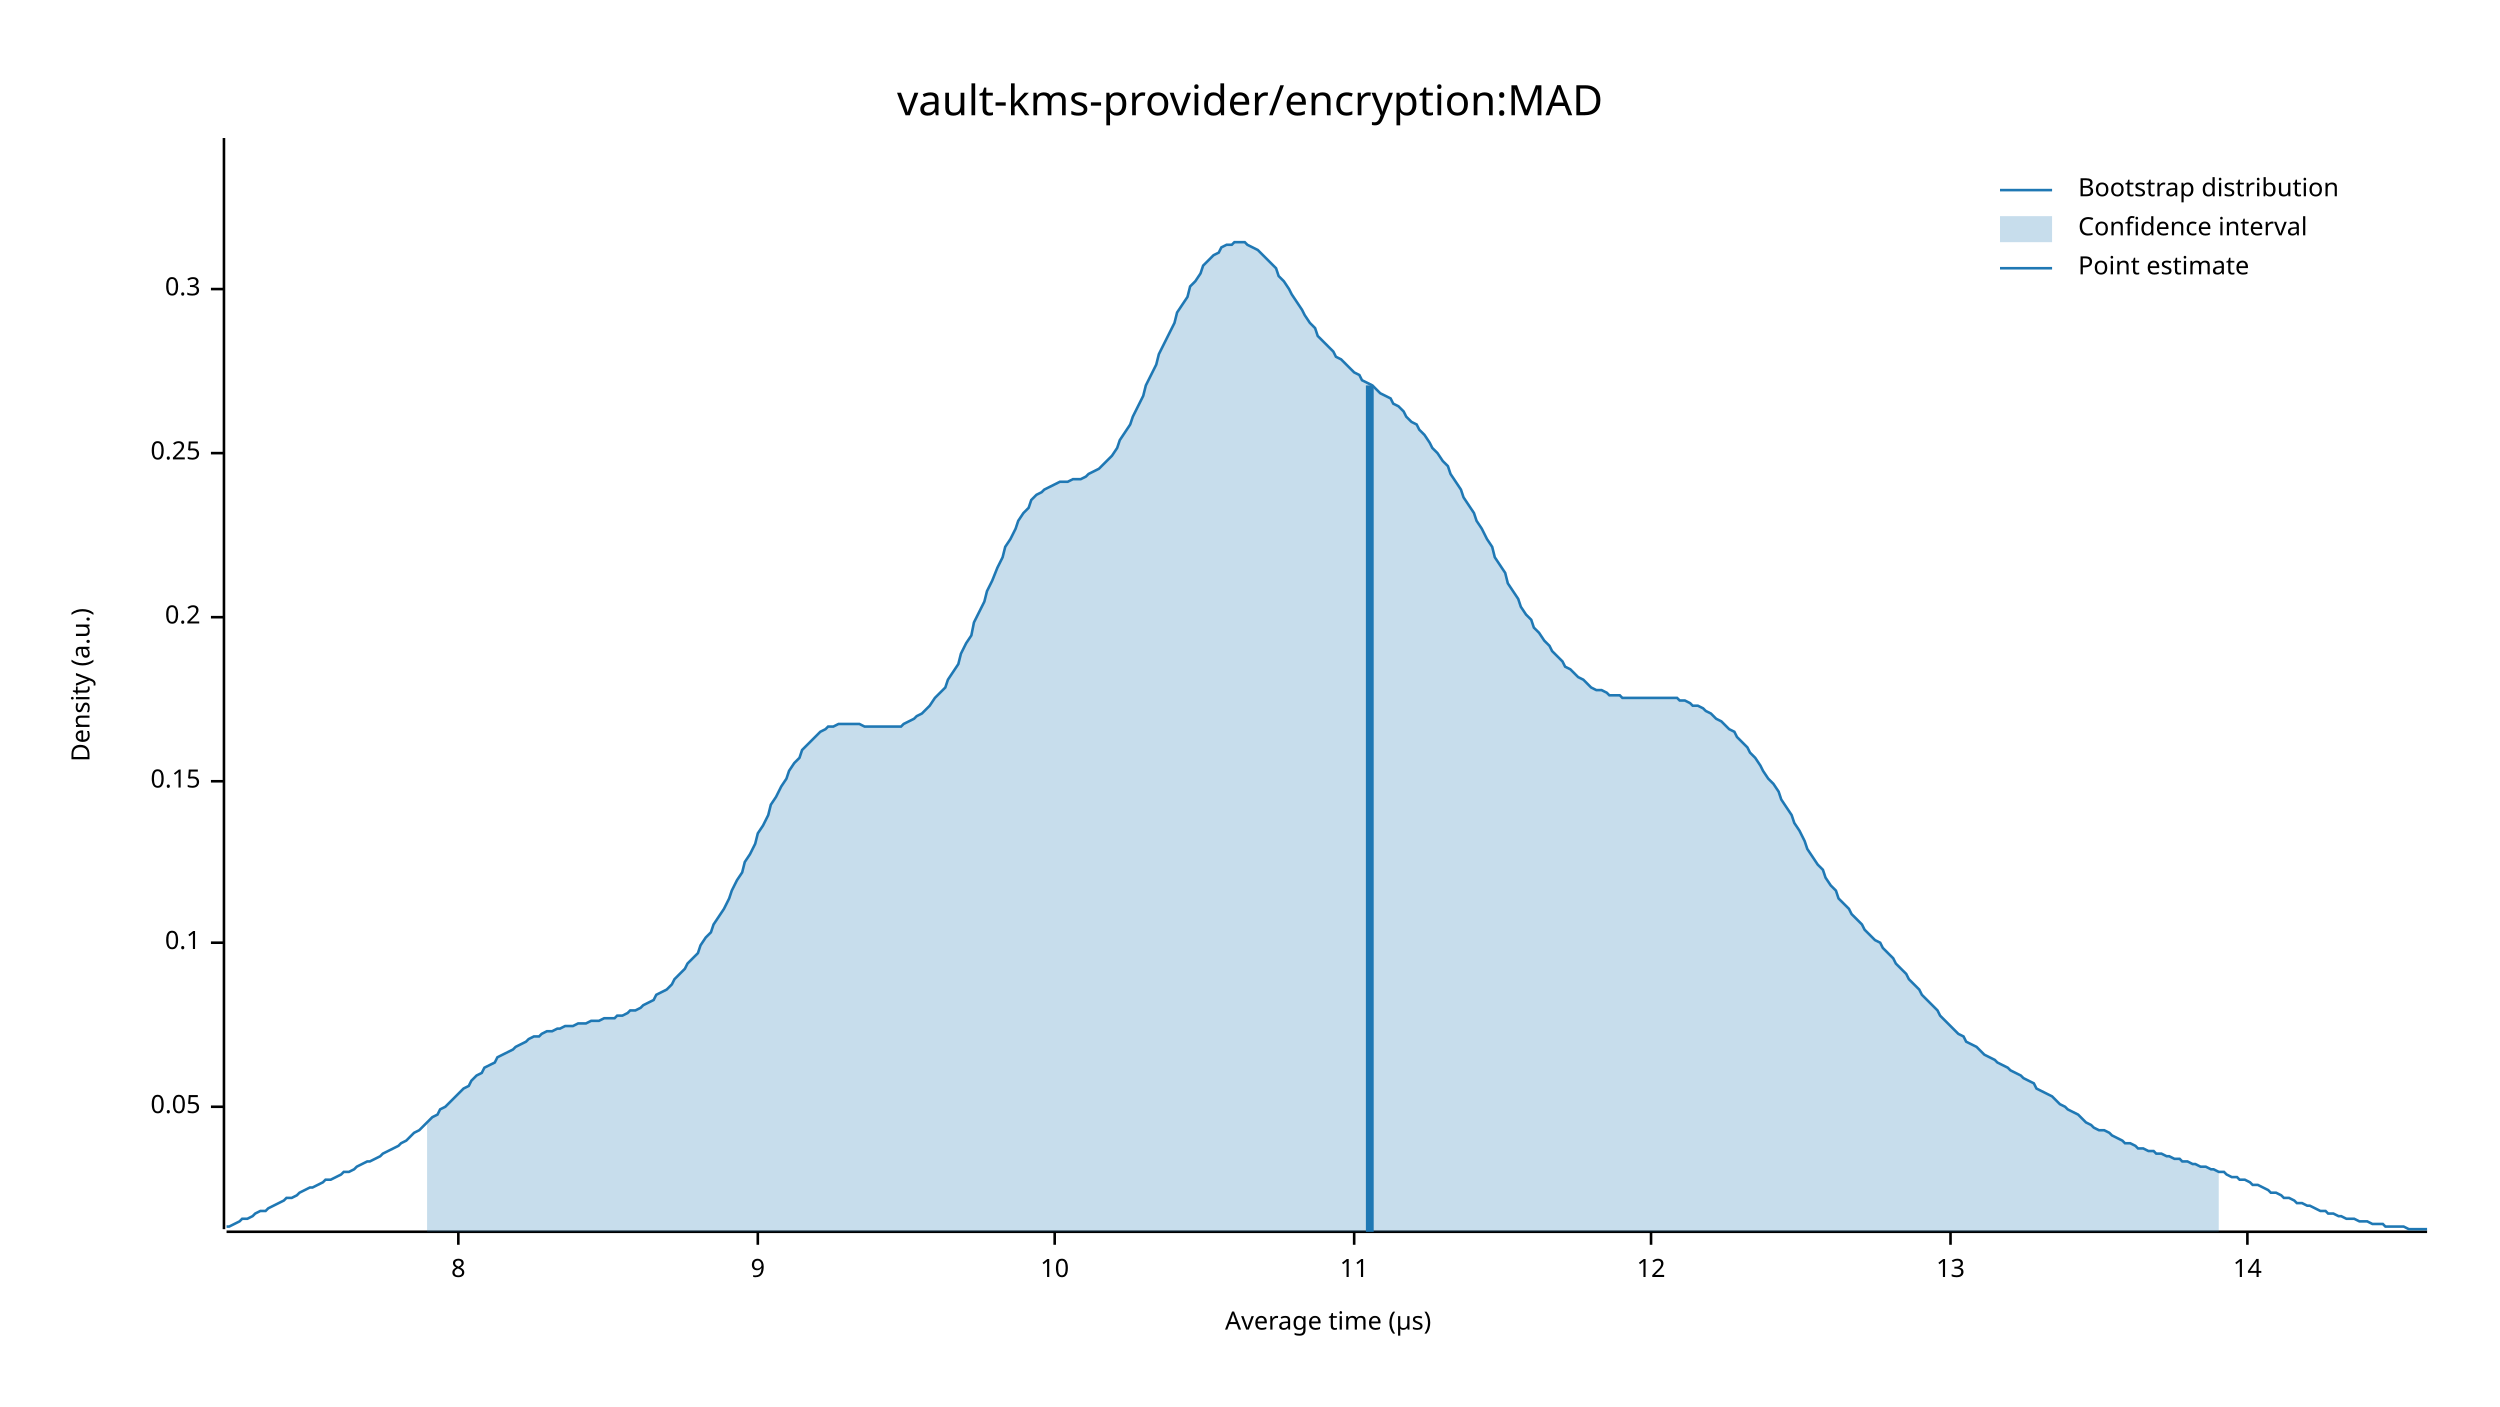
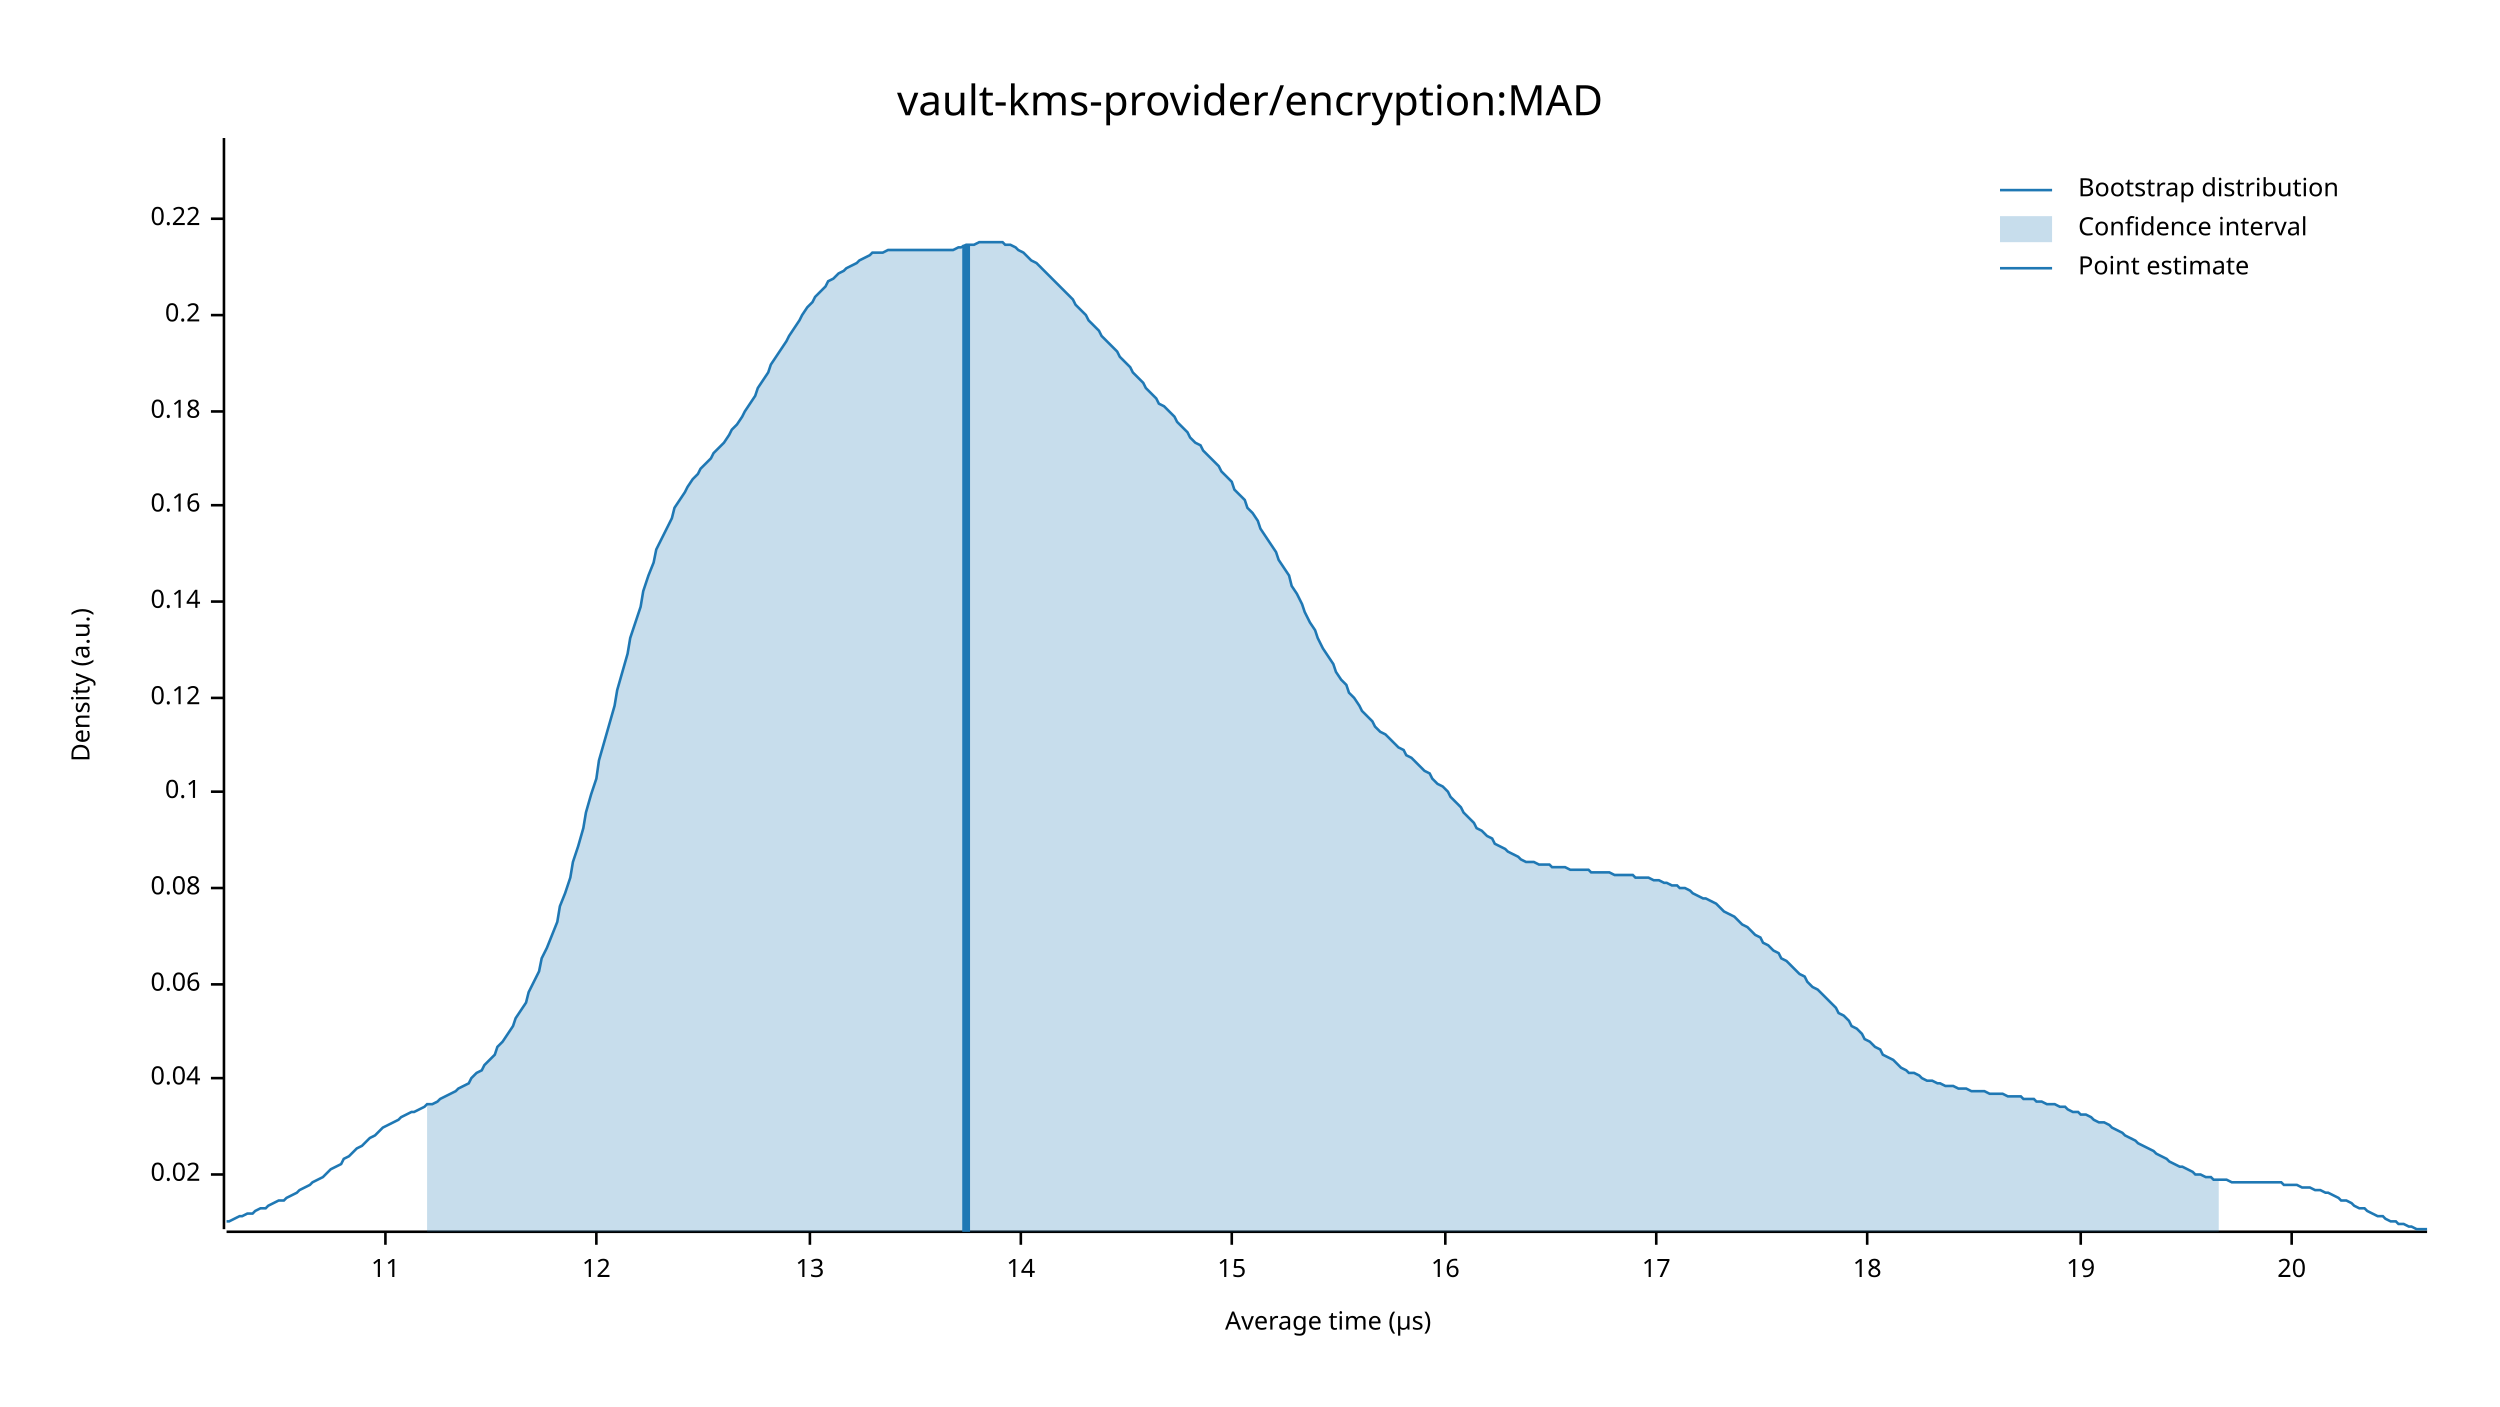
<svg xmlns="http://www.w3.org/2000/svg" width="960" height="540" viewBox="0 0 960 540">
  <text x="480" y="32" dy="0.76em" text-anchor="middle" font-family="sans-serif" font-size="16.129" opacity="1" fill="#000000">
vault-kms-provider/encryption:MAD
</text>
  <text x="27" y="263" dy="0.76em" text-anchor="middle" font-family="sans-serif" font-size="9.677" opacity="1" fill="#000000" transform="rotate(270, 27, 263)">
Density (a.u.)
</text>
  <text x="510" y="513" dy="-0.5ex" text-anchor="middle" font-family="sans-serif" font-size="9.677" opacity="1" fill="#000000">
Average time (µs)
</text>
  <polyline fill="none" opacity="1" stroke="#000000" stroke-width="1" points="86,53 86,472 " />
-   <text x="77" y="425" dy="0.5ex" text-anchor="end" font-family="sans-serif" font-size="9.677" opacity="1" fill="#000000">
- 0.05
+   <text x="77" y="451" dy="0.5ex" text-anchor="end" font-family="sans-serif" font-size="9.677" opacity="1" fill="#000000">
+ 0.02
</text>
-   <polyline fill="none" opacity="1" stroke="#000000" stroke-width="1" points="81,425 86,425 " />
-   <text x="77" y="362" dy="0.5ex" text-anchor="end" font-family="sans-serif" font-size="9.677" opacity="1" fill="#000000">
+   <polyline fill="none" opacity="1" stroke="#000000" stroke-width="1" points="81,451 86,451 " />
+   <text x="77" y="414" dy="0.5ex" text-anchor="end" font-family="sans-serif" font-size="9.677" opacity="1" fill="#000000">
+ 0.04
+ </text>
+   <polyline fill="none" opacity="1" stroke="#000000" stroke-width="1" points="81,414 86,414 " />
+   <text x="77" y="378" dy="0.5ex" text-anchor="end" font-family="sans-serif" font-size="9.677" opacity="1" fill="#000000">
+ 0.06
+ </text>
+   <polyline fill="none" opacity="1" stroke="#000000" stroke-width="1" points="81,378 86,378 " />
+   <text x="77" y="341" dy="0.5ex" text-anchor="end" font-family="sans-serif" font-size="9.677" opacity="1" fill="#000000">
+ 0.08
+ </text>
+   <polyline fill="none" opacity="1" stroke="#000000" stroke-width="1" points="81,341 86,341 " />
+   <text x="77" y="304" dy="0.5ex" text-anchor="end" font-family="sans-serif" font-size="9.677" opacity="1" fill="#000000">
0.1
</text>
-   <polyline fill="none" opacity="1" stroke="#000000" stroke-width="1" points="81,362 86,362 " />
-   <text x="77" y="300" dy="0.5ex" text-anchor="end" font-family="sans-serif" font-size="9.677" opacity="1" fill="#000000">
- 0.15
+   <polyline fill="none" opacity="1" stroke="#000000" stroke-width="1" points="81,304 86,304 " />
+   <text x="77" y="268" dy="0.5ex" text-anchor="end" font-family="sans-serif" font-size="9.677" opacity="1" fill="#000000">
+ 0.12
</text>
-   <polyline fill="none" opacity="1" stroke="#000000" stroke-width="1" points="81,300 86,300 " />
-   <text x="77" y="237" dy="0.5ex" text-anchor="end" font-family="sans-serif" font-size="9.677" opacity="1" fill="#000000">
+   <polyline fill="none" opacity="1" stroke="#000000" stroke-width="1" points="81,268 86,268 " />
+   <text x="77" y="231" dy="0.5ex" text-anchor="end" font-family="sans-serif" font-size="9.677" opacity="1" fill="#000000">
+ 0.14
+ </text>
+   <polyline fill="none" opacity="1" stroke="#000000" stroke-width="1" points="81,231 86,231 " />
+   <text x="77" y="194" dy="0.5ex" text-anchor="end" font-family="sans-serif" font-size="9.677" opacity="1" fill="#000000">
+ 0.16
+ </text>
+   <polyline fill="none" opacity="1" stroke="#000000" stroke-width="1" points="81,194 86,194 " />
+   <text x="77" y="158" dy="0.5ex" text-anchor="end" font-family="sans-serif" font-size="9.677" opacity="1" fill="#000000">
+ 0.18
+ </text>
+   <polyline fill="none" opacity="1" stroke="#000000" stroke-width="1" points="81,158 86,158 " />
+   <text x="77" y="121" dy="0.5ex" text-anchor="end" font-family="sans-serif" font-size="9.677" opacity="1" fill="#000000">
0.2
</text>
-   <polyline fill="none" opacity="1" stroke="#000000" stroke-width="1" points="81,237 86,237 " />
-   <text x="77" y="174" dy="0.5ex" text-anchor="end" font-family="sans-serif" font-size="9.677" opacity="1" fill="#000000">
- 0.25
+   <polyline fill="none" opacity="1" stroke="#000000" stroke-width="1" points="81,121 86,121 " />
+   <text x="77" y="84" dy="0.5ex" text-anchor="end" font-family="sans-serif" font-size="9.677" opacity="1" fill="#000000">
+ 0.22
</text>
-   <polyline fill="none" opacity="1" stroke="#000000" stroke-width="1" points="81,174 86,174 " />
-   <text x="77" y="111" dy="0.5ex" text-anchor="end" font-family="sans-serif" font-size="9.677" opacity="1" fill="#000000">
- 0.3
- </text>
-   <polyline fill="none" opacity="1" stroke="#000000" stroke-width="1" points="81,111 86,111 " />
+   <polyline fill="none" opacity="1" stroke="#000000" stroke-width="1" points="81,84 86,84 " />
  <polyline fill="none" opacity="1" stroke="#000000" stroke-width="1" points="87,473 932,473 " />
-   <text x="176" y="483" dy="0.76em" text-anchor="middle" font-family="sans-serif" font-size="9.677" opacity="1" fill="#000000">
- 8
- </text>
-   <polyline fill="none" opacity="1" stroke="#000000" stroke-width="1" points="176,473 176,478 " />
-   <text x="291" y="483" dy="0.76em" text-anchor="middle" font-family="sans-serif" font-size="9.677" opacity="1" fill="#000000">
- 9
- </text>
-   <polyline fill="none" opacity="1" stroke="#000000" stroke-width="1" points="291,473 291,478 " />
-   <text x="405" y="483" dy="0.76em" text-anchor="middle" font-family="sans-serif" font-size="9.677" opacity="1" fill="#000000">
- 10
- </text>
-   <polyline fill="none" opacity="1" stroke="#000000" stroke-width="1" points="405,473 405,478 " />
-   <text x="520" y="483" dy="0.76em" text-anchor="middle" font-family="sans-serif" font-size="9.677" opacity="1" fill="#000000">
+   <text x="148" y="483" dy="0.76em" text-anchor="middle" font-family="sans-serif" font-size="9.677" opacity="1" fill="#000000">
11
</text>
-   <polyline fill="none" opacity="1" stroke="#000000" stroke-width="1" points="520,473 520,478 " />
-   <text x="634" y="483" dy="0.76em" text-anchor="middle" font-family="sans-serif" font-size="9.677" opacity="1" fill="#000000">
+   <polyline fill="none" opacity="1" stroke="#000000" stroke-width="1" points="148,473 148,478 " />
+   <text x="229" y="483" dy="0.76em" text-anchor="middle" font-family="sans-serif" font-size="9.677" opacity="1" fill="#000000">
12
</text>
-   <polyline fill="none" opacity="1" stroke="#000000" stroke-width="1" points="634,473 634,478 " />
-   <text x="749" y="483" dy="0.76em" text-anchor="middle" font-family="sans-serif" font-size="9.677" opacity="1" fill="#000000">
+   <polyline fill="none" opacity="1" stroke="#000000" stroke-width="1" points="229,473 229,478 " />
+   <text x="311" y="483" dy="0.76em" text-anchor="middle" font-family="sans-serif" font-size="9.677" opacity="1" fill="#000000">
13
</text>
-   <polyline fill="none" opacity="1" stroke="#000000" stroke-width="1" points="749,473 749,478 " />
-   <text x="863" y="483" dy="0.76em" text-anchor="middle" font-family="sans-serif" font-size="9.677" opacity="1" fill="#000000">
+   <polyline fill="none" opacity="1" stroke="#000000" stroke-width="1" points="311,473 311,478 " />
+   <text x="392" y="483" dy="0.76em" text-anchor="middle" font-family="sans-serif" font-size="9.677" opacity="1" fill="#000000">
14
</text>
-   <polyline fill="none" opacity="1" stroke="#000000" stroke-width="1" points="863,473 863,478 " />
-   <polyline fill="none" opacity="1" stroke="#1F78B4" stroke-width="1" points="87,471 88,471 90,470 92,469 93,468 95,468 97,467 98,466 100,465 102,465 103,464 105,463 107,462 109,461 110,460 112,460 114,459 115,458 117,457 119,456 120,456 122,455 124,454 125,453 127,453 129,452 131,451 132,450 134,450 136,449 137,448 139,447 141,446 142,446 144,445 146,444 147,443 149,442 151,441 153,440 154,439 156,438 158,436 159,435 161,434 163,432 164,431 166,429 168,428 169,426 171,425 173,423 175,421 176,420 178,418 180,417 181,415 183,413 185,412 186,410 188,409 190,408 191,406 193,405 195,404 197,403 198,402 200,401 202,400 203,399 205,398 207,398 208,397 210,396 212,396 214,395 215,395 217,394 219,394 220,394 222,393 224,393 225,393 227,392 229,392 230,392 232,391 234,391 236,391 237,390 239,390 241,389 242,388 244,388 246,387 247,386 249,385 251,384 252,382 254,381 256,380 258,378 259,376 261,374 263,372 264,370 266,368 268,366 269,363 271,360 273,358 274,355 276,352 278,349 280,345 281,342 283,338 285,335 286,331 288,328 290,324 291,320 293,317 295,313 296,309 298,306 300,302 302,299 303,296 305,293 307,291 308,288 310,286 312,284 313,283 315,281 317,280 318,279 320,279 322,278 324,278 325,278 327,278 329,278 330,278 332,279 334,279 335,279 337,279 339,279 341,279 342,279 344,279 346,279 347,278 349,277 351,276 352,275 354,274 356,272 357,271 359,268 361,266 363,264 364,261 366,258 368,255 369,251 371,247 373,244 374,239 376,235 378,231 379,227 381,223 383,218 385,214 386,210 388,207 390,203 391,200 393,197 395,195 396,192 398,190 400,189 401,188 403,187 405,186 407,185 408,185 410,185 412,184 413,184 415,184 417,183 418,182 420,181 422,180 423,179 425,177 427,175 429,172 430,169 432,166 434,163 435,160 437,156 439,152 440,148 442,144 444,140 445,136 447,132 449,128 451,124 452,120 454,117 456,114 457,110 459,108 461,105 462,102 464,100 466,98 468,97 469,95 471,94 473,94 474,93 476,93 478,93 479,94 481,95 483,96 484,97 486,99 488,101 490,103 491,106 493,108 495,111 496,113 498,116 500,119 501,121 503,124 505,126 506,129 508,131 510,133 512,135 513,137 515,138 517,140 518,141 520,143 522,144 523,146 525,147 527,148 528,149 530,151 532,152 534,153 535,155 537,156 539,158 540,160 542,162 544,163 545,165 547,167 549,170 550,172 552,174 554,177 556,179 557,182 559,185 561,188 562,191 564,194 566,197 567,200 569,203 571,207 573,210 574,214 576,217 578,220 579,224 581,227 583,230 584,233 586,236 588,238 589,241 591,243 593,246 595,248 596,250 598,252 600,254 601,256 603,257 605,259 606,260 608,261 610,263 611,264 613,265 615,265 617,266 618,267 620,267 622,267 623,268 625,268 627,268 628,268 630,268 632,268 633,268 635,268 637,268 639,268 640,268 642,268 644,268 645,269 647,269 649,270 650,271 652,271 654,272 655,273 657,274 659,276 661,277 662,278 664,280 666,281 667,283 669,285 671,287 672,289 674,291 676,294 677,296 679,299 681,301 683,304 684,307 686,310 688,313 689,316 691,319 693,323 694,326 696,329 698,332 700,334 701,337 703,340 705,342 706,345 708,347 710,349 711,351 713,353 715,355 716,357 718,359 720,361 722,362 723,364 725,366 727,368 728,370 730,372 732,374 733,376 735,378 737,380 738,382 740,384 742,386 744,388 745,390 747,392 749,394 750,395 752,397 754,398 755,400 757,401 759,402 760,403 762,405 764,406 766,407 767,408 769,409 771,410 772,411 774,412 776,413 777,414 779,415 781,416 782,418 784,419 786,420 788,421 789,422 791,424 793,425 794,426 796,427 798,428 799,429 801,431 803,432 804,433 806,434 808,434 810,435 811,436 813,437 815,438 816,439 818,439 820,440 821,441 823,441 825,442 827,442 828,443 830,443 832,444 833,444 835,445 837,445 838,446 840,446 842,447 843,447 845,448 847,448 849,449 850,449 852,450 854,450 855,451 857,452 859,452 860,453 862,453 864,454 865,455 867,455 869,456 871,457 872,458 874,458 876,459 877,460 879,460 881,461 882,462 884,462 886,463 887,463 889,464 891,465 893,465 894,466 896,466 898,467 899,467 901,468 903,468 904,468 906,469 908,469 909,469 911,470 913,470 915,470 916,471 918,471 920,471 921,471 923,471 925,472 926,472 928,472 930,472 932,472 " />
-   <polygon opacity="0.25" fill="#1F78B4" points="164,431 166,429 168,428 169,426 171,425 173,423 175,421 176,420 178,418 180,417 181,415 183,413 185,412 186,410 188,409 190,408 191,406 193,405 195,404 197,403 198,402 200,401 202,400 203,399 205,398 207,398 208,397 210,396 212,396 214,395 215,395 217,394 219,394 220,394 222,393 224,393 225,393 227,392 229,392 230,392 232,391 234,391 236,391 237,390 239,390 241,389 242,388 244,388 246,387 247,386 249,385 251,384 252,382 254,381 256,380 258,378 259,376 261,374 263,372 264,370 266,368 268,366 269,363 271,360 273,358 274,355 276,352 278,349 280,345 281,342 283,338 285,335 286,331 288,328 290,324 291,320 293,317 295,313 296,309 298,306 300,302 302,299 303,296 305,293 307,291 308,288 310,286 312,284 313,283 315,281 317,280 318,279 320,279 322,278 324,278 325,278 327,278 329,278 330,278 332,279 334,279 335,279 337,279 339,279 341,279 342,279 344,279 346,279 347,278 349,277 351,276 352,275 354,274 356,272 357,271 359,268 361,266 363,264 364,261 366,258 368,255 369,251 371,247 373,244 374,239 376,235 378,231 379,227 381,223 383,218 385,214 386,210 388,207 390,203 391,200 393,197 395,195 396,192 398,190 400,189 401,188 403,187 405,186 407,185 408,185 410,185 412,184 413,184 415,184 417,183 418,182 420,181 422,180 423,179 425,177 427,175 429,172 430,169 432,166 434,163 435,160 437,156 439,152 440,148 442,144 444,140 445,136 447,132 449,128 451,124 452,120 454,117 456,114 457,110 459,108 461,105 462,102 464,100 466,98 468,97 469,95 471,94 473,94 474,93 476,93 478,93 479,94 481,95 483,96 484,97 486,99 488,101 490,103 491,106 493,108 495,111 496,113 498,116 500,119 501,121 503,124 505,126 506,129 508,131 510,133 512,135 513,137 515,138 517,140 518,141 520,143 522,144 523,146 525,147 527,148 528,149 530,151 532,152 534,153 535,155 537,156 539,158 540,160 542,162 544,163 545,165 547,167 549,170 550,172 552,174 554,177 556,179 557,182 559,185 561,188 562,191 564,194 566,197 567,200 569,203 571,207 573,210 574,214 576,217 578,220 579,224 581,227 583,230 584,233 586,236 588,238 589,241 591,243 593,246 595,248 596,250 598,252 600,254 601,256 603,257 605,259 606,260 608,261 610,263 611,264 613,265 615,265 617,266 618,267 620,267 622,267 623,268 625,268 627,268 628,268 630,268 632,268 633,268 635,268 637,268 639,268 640,268 642,268 644,268 645,269 647,269 649,270 650,271 652,271 654,272 655,273 657,274 659,276 661,277 662,278 664,280 666,281 667,283 669,285 671,287 672,289 674,291 676,294 677,296 679,299 681,301 683,304 684,307 686,310 688,313 689,316 691,319 693,323 694,326 696,329 698,332 700,334 701,337 703,340 705,342 706,345 708,347 710,349 711,351 713,353 715,355 716,357 718,359 720,361 722,362 723,364 725,366 727,368 728,370 730,372 732,374 733,376 735,378 737,380 738,382 740,384 742,386 744,388 745,390 747,392 749,394 750,395 752,397 754,398 755,400 757,401 759,402 760,403 762,405 764,406 766,407 767,408 769,409 771,410 772,411 774,412 776,413 777,414 779,415 781,416 782,418 784,419 786,420 788,421 789,422 791,424 793,425 794,426 796,427 798,428 799,429 801,431 803,432 804,433 806,434 808,434 810,435 811,436 813,437 815,438 816,439 818,439 820,440 821,441 823,441 825,442 827,442 828,443 830,443 832,444 833,444 835,445 837,445 838,446 840,446 842,447 843,447 845,448 847,448 849,449 850,449 852,450 852,473 164,473 " />
-   <polyline fill="none" opacity="1" stroke="#1F78B4" stroke-width="3" points="526,473 526,148 " />
+   <polyline fill="none" opacity="1" stroke="#000000" stroke-width="1" points="392,473 392,478 " />
+   <text x="473" y="483" dy="0.76em" text-anchor="middle" font-family="sans-serif" font-size="9.677" opacity="1" fill="#000000">
+ 15
+ </text>
+   <polyline fill="none" opacity="1" stroke="#000000" stroke-width="1" points="473,473 473,478 " />
+   <text x="555" y="483" dy="0.76em" text-anchor="middle" font-family="sans-serif" font-size="9.677" opacity="1" fill="#000000">
+ 16
+ </text>
+   <polyline fill="none" opacity="1" stroke="#000000" stroke-width="1" points="555,473 555,478 " />
+   <text x="636" y="483" dy="0.76em" text-anchor="middle" font-family="sans-serif" font-size="9.677" opacity="1" fill="#000000">
+ 17
+ </text>
+   <polyline fill="none" opacity="1" stroke="#000000" stroke-width="1" points="636,473 636,478 " />
+   <text x="717" y="483" dy="0.76em" text-anchor="middle" font-family="sans-serif" font-size="9.677" opacity="1" fill="#000000">
+ 18
+ </text>
+   <polyline fill="none" opacity="1" stroke="#000000" stroke-width="1" points="717,473 717,478 " />
+   <text x="799" y="483" dy="0.76em" text-anchor="middle" font-family="sans-serif" font-size="9.677" opacity="1" fill="#000000">
+ 19
+ </text>
+   <polyline fill="none" opacity="1" stroke="#000000" stroke-width="1" points="799,473 799,478 " />
+   <text x="880" y="483" dy="0.76em" text-anchor="middle" font-family="sans-serif" font-size="9.677" opacity="1" fill="#000000">
+ 20
+ </text>
+   <polyline fill="none" opacity="1" stroke="#000000" stroke-width="1" points="880,473 880,478 " />
+   <polyline fill="none" opacity="1" stroke="#1F78B4" stroke-width="1" points="87,469 88,469 90,468 92,467 93,467 95,466 97,466 98,465 100,464 102,464 103,463 105,462 107,461 109,461 110,460 112,459 114,458 115,457 117,456 119,455 120,454 122,453 124,452 125,451 127,449 129,448 131,447 132,445 134,444 136,442 137,441 139,440 141,438 142,437 144,436 146,434 147,433 149,432 151,431 153,430 154,429 156,428 158,427 159,427 161,426 163,425 164,424 166,424 168,423 169,422 171,421 173,420 175,419 176,418 178,417 180,416 181,414 183,412 185,411 186,409 188,407 190,405 191,402 193,400 195,397 197,394 198,391 200,388 202,385 203,381 205,377 207,373 208,368 210,364 212,359 214,354 215,348 217,343 219,337 220,331 222,325 224,318 225,312 227,305 229,299 230,292 232,285 234,278 236,271 237,265 239,258 241,251 242,245 244,239 246,233 247,227 249,221 251,216 252,211 254,207 256,203 258,199 259,195 261,192 263,189 264,187 266,184 268,182 269,180 271,178 273,176 274,174 276,172 278,170 280,167 281,165 283,163 285,160 286,158 288,155 290,152 291,149 293,146 295,143 296,140 298,137 300,134 302,131 303,129 305,126 307,123 308,121 310,118 312,116 313,114 315,112 317,110 318,108 320,107 322,105 324,104 325,103 327,102 329,101 330,100 332,99 334,98 335,97 337,97 339,97 341,96 342,96 344,96 346,96 347,96 349,96 351,96 352,96 354,96 356,96 357,96 359,96 361,96 363,96 364,96 366,96 368,95 369,95 371,94 373,94 374,94 376,93 378,93 379,93 381,93 383,93 385,93 386,94 388,94 390,95 391,96 393,97 395,99 396,100 398,101 400,103 401,104 403,106 405,108 407,110 408,111 410,113 412,115 413,117 415,119 417,121 418,123 420,125 422,127 423,129 425,131 427,133 429,135 430,137 432,139 434,141 435,143 437,145 439,147 440,149 442,151 444,153 445,155 447,156 449,158 451,160 452,162 454,164 456,166 457,168 459,170 461,171 462,173 464,175 466,177 468,179 469,181 471,183 473,185 474,188 476,190 478,192 479,195 481,197 483,200 484,203 486,206 488,209 490,212 491,215 493,218 495,221 496,225 498,228 500,232 501,235 503,239 505,242 506,245 508,249 510,252 512,255 513,258 515,261 517,263 518,266 520,268 522,271 523,273 525,275 527,277 528,279 530,281 532,282 534,284 535,285 537,287 539,288 540,290 542,291 544,293 545,294 547,296 549,297 550,299 552,301 554,302 556,304 557,306 559,308 561,310 562,312 564,314 566,316 567,318 569,319 571,321 573,322 574,324 576,325 578,326 579,327 581,328 583,329 584,330 586,331 588,331 589,331 591,332 593,332 595,332 596,333 598,333 600,333 601,333 603,334 605,334 606,334 608,334 610,334 611,335 613,335 615,335 617,335 618,335 620,336 622,336 623,336 625,336 627,336 628,337 630,337 632,337 633,337 635,338 637,338 639,339 640,339 642,340 644,340 645,341 647,341 649,342 650,343 652,344 654,345 655,345 657,346 659,347 661,349 662,350 664,351 666,352 667,353 669,355 671,356 672,357 674,359 676,360 677,362 679,363 681,365 683,366 684,368 686,369 688,371 689,372 691,374 693,375 694,377 696,379 698,380 700,382 701,383 703,385 705,387 706,389 708,390 710,392 711,394 713,395 715,397 716,399 718,400 720,402 722,403 723,405 725,406 727,407 728,408 730,410 732,411 733,412 735,412 737,413 738,414 740,415 742,415 744,416 745,416 747,417 749,417 750,417 752,418 754,418 755,418 757,419 759,419 760,419 762,419 764,420 766,420 767,420 769,420 771,421 772,421 774,421 776,421 777,422 779,422 781,422 782,423 784,423 786,424 788,424 789,424 791,425 793,425 794,426 796,427 798,427 799,428 801,428 803,429 804,430 806,431 808,431 810,432 811,433 813,434 815,435 816,436 818,437 820,438 821,439 823,440 825,441 827,442 828,443 830,444 832,445 833,446 835,447 837,448 838,448 840,449 842,450 843,451 845,451 847,452 849,452 850,453 852,453 854,453 855,453 857,454 859,454 860,454 862,454 864,454 865,454 867,454 869,454 871,454 872,454 874,454 876,454 877,455 879,455 881,455 882,455 884,456 886,456 887,456 889,457 891,457 893,458 894,458 896,459 898,460 899,461 901,461 903,462 904,463 906,464 908,464 909,465 911,466 913,467 915,467 916,468 918,469 920,469 921,470 923,470 925,471 926,471 928,472 930,472 932,472 " />
+   <polygon opacity="0.25" fill="#1F78B4" points="164,424 166,424 168,423 169,422 171,421 173,420 175,419 176,418 178,417 180,416 181,414 183,412 185,411 186,409 188,407 190,405 191,402 193,400 195,397 197,394 198,391 200,388 202,385 203,381 205,377 207,373 208,368 210,364 212,359 214,354 215,348 217,343 219,337 220,331 222,325 224,318 225,312 227,305 229,299 230,292 232,285 234,278 236,271 237,265 239,258 241,251 242,245 244,239 246,233 247,227 249,221 251,216 252,211 254,207 256,203 258,199 259,195 261,192 263,189 264,187 266,184 268,182 269,180 271,178 273,176 274,174 276,172 278,170 280,167 281,165 283,163 285,160 286,158 288,155 290,152 291,149 293,146 295,143 296,140 298,137 300,134 302,131 303,129 305,126 307,123 308,121 310,118 312,116 313,114 315,112 317,110 318,108 320,107 322,105 324,104 325,103 327,102 329,101 330,100 332,99 334,98 335,97 337,97 339,97 341,96 342,96 344,96 346,96 347,96 349,96 351,96 352,96 354,96 356,96 357,96 359,96 361,96 363,96 364,96 366,96 368,95 369,95 371,94 373,94 374,94 376,93 378,93 379,93 381,93 383,93 385,93 386,94 388,94 390,95 391,96 393,97 395,99 396,100 398,101 400,103 401,104 403,106 405,108 407,110 408,111 410,113 412,115 413,117 415,119 417,121 418,123 420,125 422,127 423,129 425,131 427,133 429,135 430,137 432,139 434,141 435,143 437,145 439,147 440,149 442,151 444,153 445,155 447,156 449,158 451,160 452,162 454,164 456,166 457,168 459,170 461,171 462,173 464,175 466,177 468,179 469,181 471,183 473,185 474,188 476,190 478,192 479,195 481,197 483,200 484,203 486,206 488,209 490,212 491,215 493,218 495,221 496,225 498,228 500,232 501,235 503,239 505,242 506,245 508,249 510,252 512,255 513,258 515,261 517,263 518,266 520,268 522,271 523,273 525,275 527,277 528,279 530,281 532,282 534,284 535,285 537,287 539,288 540,290 542,291 544,293 545,294 547,296 549,297 550,299 552,301 554,302 556,304 557,306 559,308 561,310 562,312 564,314 566,316 567,318 569,319 571,321 573,322 574,324 576,325 578,326 579,327 581,328 583,329 584,330 586,331 588,331 589,331 591,332 593,332 595,332 596,333 598,333 600,333 601,333 603,334 605,334 606,334 608,334 610,334 611,335 613,335 615,335 617,335 618,335 620,336 622,336 623,336 625,336 627,336 628,337 630,337 632,337 633,337 635,338 637,338 639,339 640,339 642,340 644,340 645,341 647,341 649,342 650,343 652,344 654,345 655,345 657,346 659,347 661,349 662,350 664,351 666,352 667,353 669,355 671,356 672,357 674,359 676,360 677,362 679,363 681,365 683,366 684,368 686,369 688,371 689,372 691,374 693,375 694,377 696,379 698,380 700,382 701,383 703,385 705,387 706,389 708,390 710,392 711,394 713,395 715,397 716,399 718,400 720,402 722,403 723,405 725,406 727,407 728,408 730,410 732,411 733,412 735,412 737,413 738,414 740,415 742,415 744,416 745,416 747,417 749,417 750,417 752,418 754,418 755,418 757,419 759,419 760,419 762,419 764,420 766,420 767,420 769,420 771,421 772,421 774,421 776,421 777,422 779,422 781,422 782,423 784,423 786,424 788,424 789,424 791,425 793,425 794,426 796,427 798,427 799,428 801,428 803,429 804,430 806,431 808,431 810,432 811,433 813,434 815,435 816,436 818,437 820,438 821,439 823,440 825,441 827,442 828,443 830,444 832,445 833,446 835,447 837,448 838,448 840,449 842,450 843,451 845,451 847,452 849,452 850,453 852,453 852,473 164,473 " />
+   <polyline fill="none" opacity="1" stroke="#1F78B4" stroke-width="3" points="371,473 371,94 " />
  <text x="798" y="68" dy="0.76em" text-anchor="start" font-family="sans-serif" font-size="9.677" opacity="1" fill="#000000">
Bootstrap distribution
</text>
  <text x="798" y="83" dy="0.76em" text-anchor="start" font-family="sans-serif" font-size="9.677" opacity="1" fill="#000000">
Confidence interval
</text>
  <text x="798" y="98" dy="0.76em" text-anchor="start" font-family="sans-serif" font-size="9.677" opacity="1" fill="#000000">
Point estimate
</text>
  <polyline fill="none" opacity="1" stroke="#1F78B4" stroke-width="1" points="768,73 788,73 " />
  <rect x="768" y="83" width="20" height="10" opacity="0.25" fill="#1F78B4" stroke="none" />
  <polyline fill="none" opacity="1" stroke="#1F78B4" stroke-width="1" points="768,103 788,103 " />
</svg>
